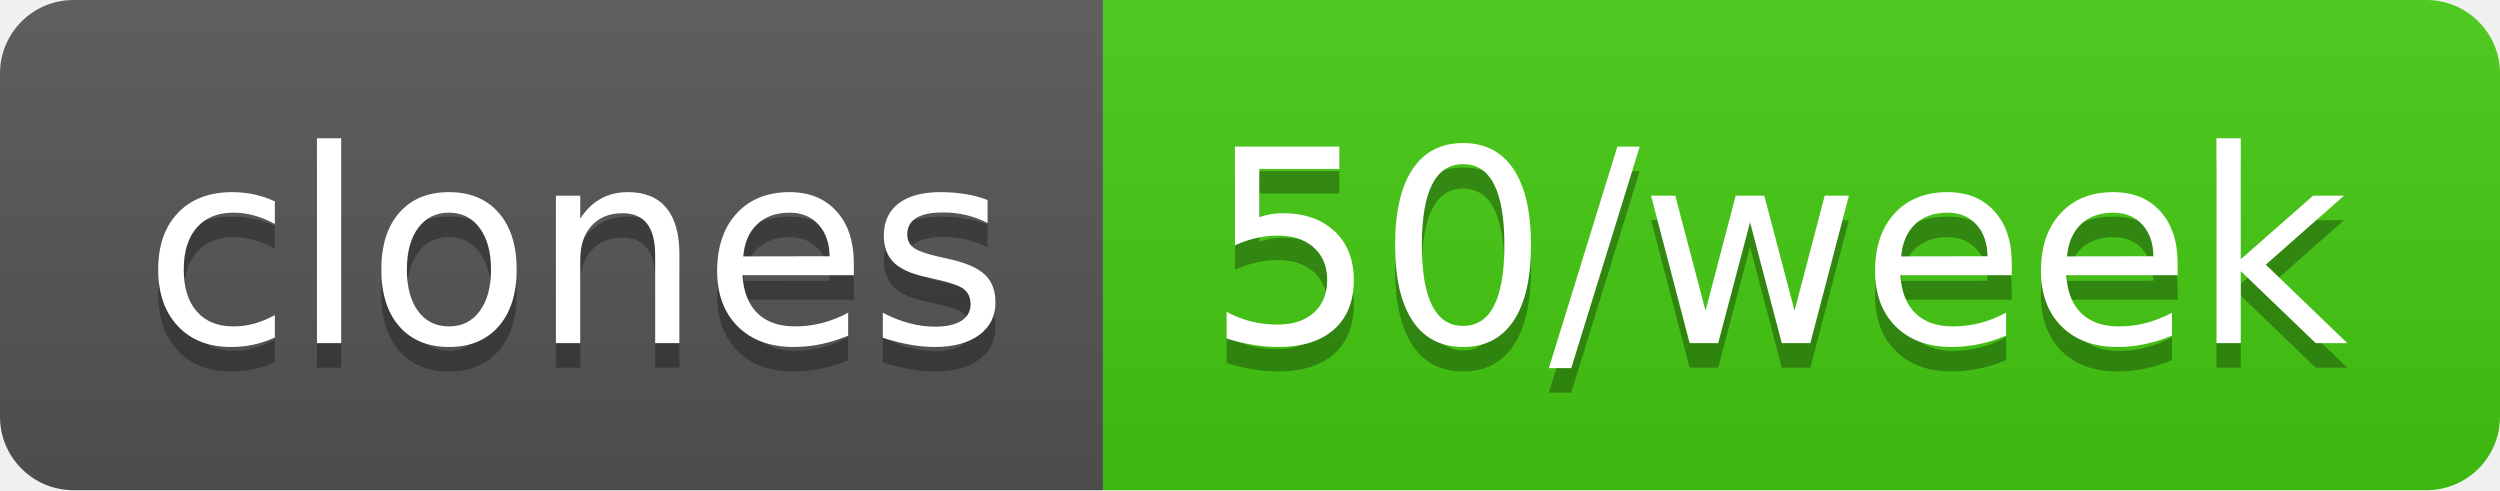
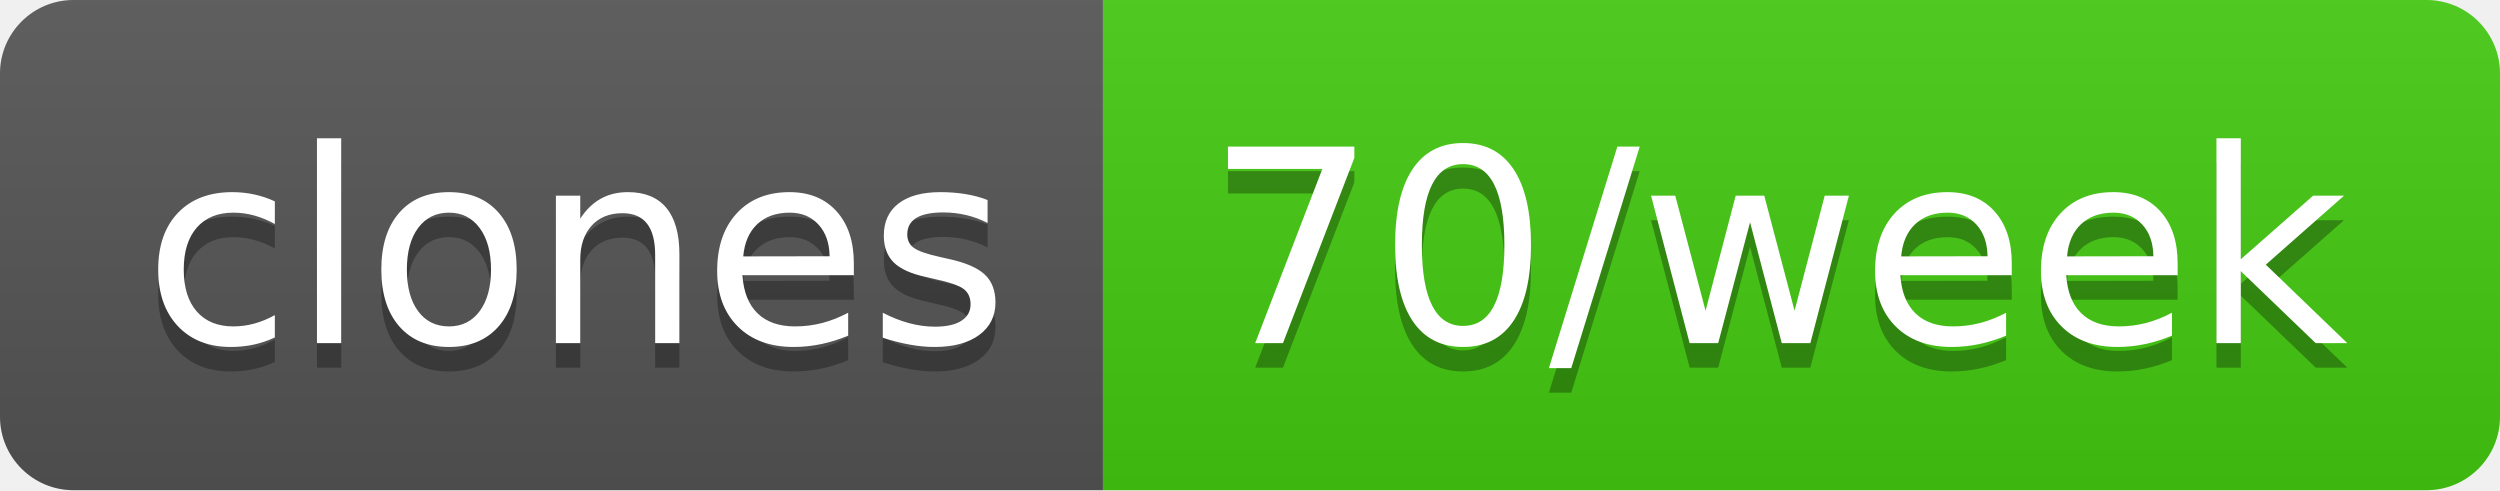
- <svg xmlns="http://www.w3.org/2000/svg" width="102" height="20" role="img" aria-label="clones: 50/week">
+ <svg xmlns="http://www.w3.org/2000/svg" width="102" height="20" role="img" aria-label="clones: 70/week">
  <linearGradient id="s" x2="0" y2="100%">
    <stop offset="0" stop-color="#bbb" stop-opacity=".1" />
    <stop offset="1" stop-opacity=".1" />
  </linearGradient>
  <clipPath id="r">
    <rect width="102" height="20" rx="3" fill="#fff" />
  </clipPath>
  <g clip-path="url(#r)">
    <rect width="45" height="20" fill="#555" />
    <rect x="45" width="57" height="20" fill="#4c1" />
    <rect width="102" height="20" fill="url(#s)" />
  </g>
  <g fill="#fff" text-anchor="middle" font-family="Verdana,Geneva,DejaVu Sans,sans-serif" text-rendering="geometricPrecision" font-size="110">
    <text aria-hidden="true" x="235" y="150" fill="#010101" fill-opacity=".3" transform="scale(.1)" textLength="350">clones</text>
    <text x="235" y="140" transform="scale(.1)" fill="#fff" textLength="350">clones</text>
-     <text aria-hidden="true" x="725" y="150" fill="#010101" fill-opacity=".3" transform="scale(.1)" textLength="470">50/week</text>
-     <text x="725" y="140" transform="scale(.1)" fill="#fff" textLength="470">50/week</text>
+     <text aria-hidden="true" x="725" y="150" fill="#010101" fill-opacity=".3" transform="scale(.1)" textLength="470">70/week</text>
+     <text x="725" y="140" transform="scale(.1)" fill="#fff" textLength="470">70/week</text>
  </g>
</svg>
